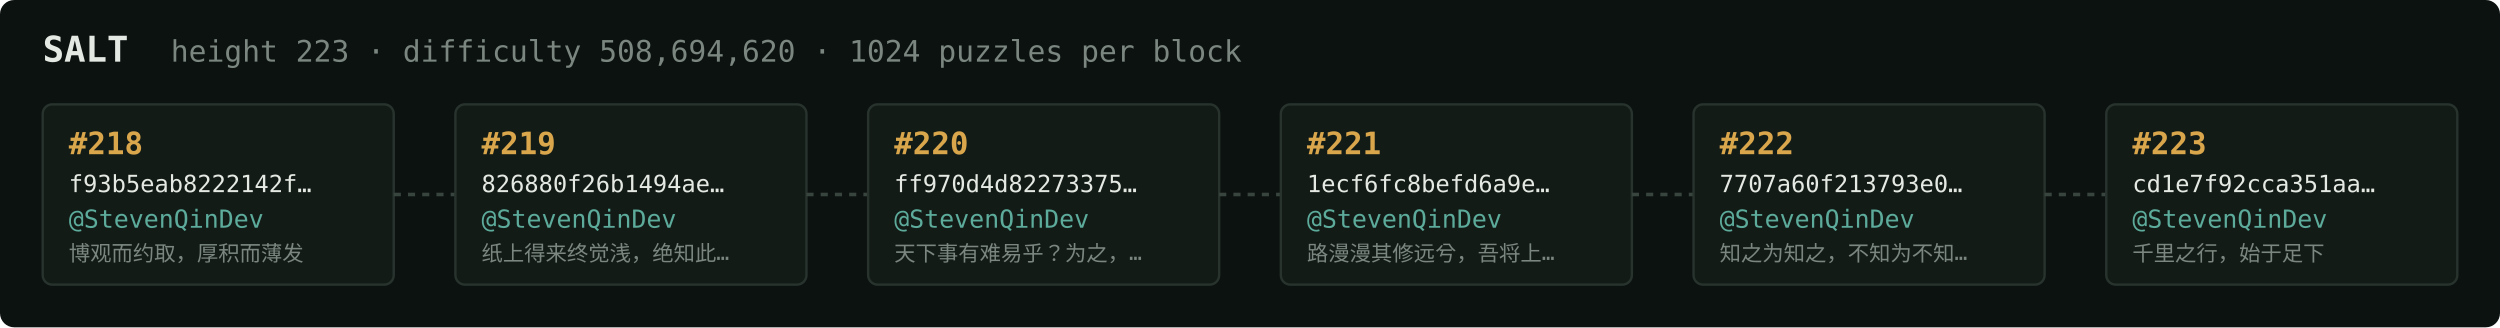
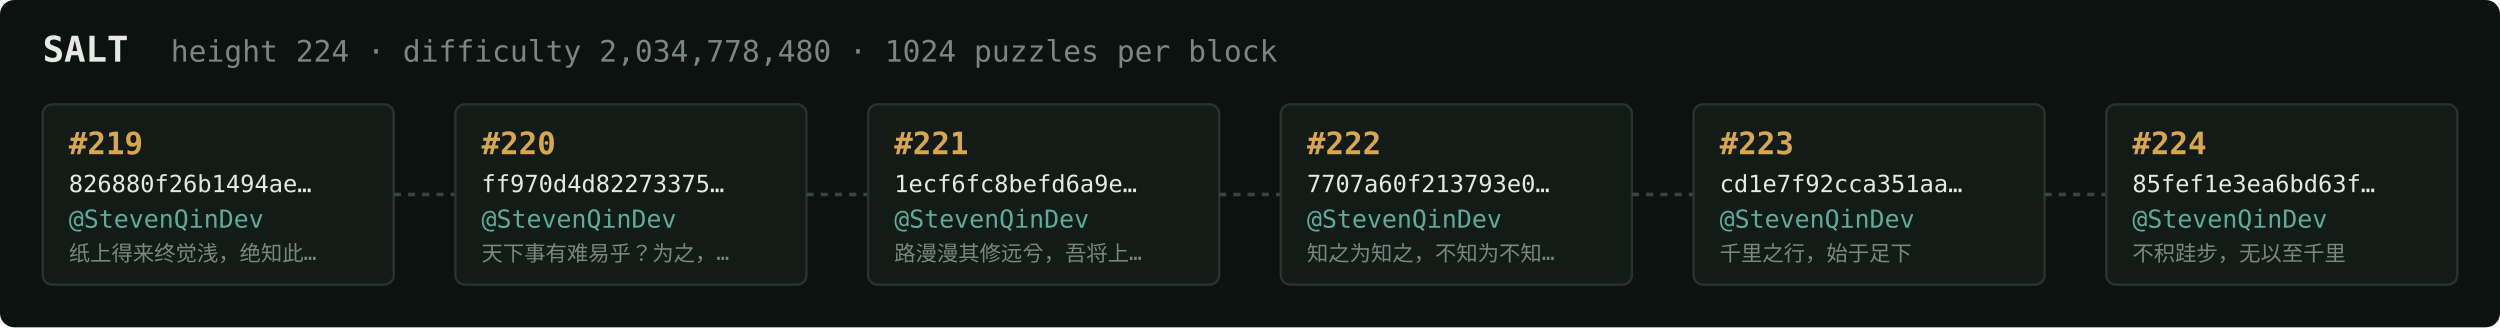
<svg xmlns="http://www.w3.org/2000/svg" width="1054" height="138" viewBox="0 0 1054 138" font-family="ui-monospace,SFMono-Regular,Menlo,monospace">
  <rect fill="#0c1210" width="1054" height="138" rx="6" />
  <text x="18" y="26" fill="#e5e9e3" font-size="15" font-weight="700">SALT</text>
-   <text x="72" y="26" fill="#7a867f" font-size="12.5">height 223 · difficulty 508,694,620 · 1024 puzzles per block</text>
+   <text x="72" y="26" fill="#7a867f" font-size="12.5">height 224 · difficulty 2,034,778,480 · 1024 puzzles per block</text>
  <rect x="18" y="44" width="148" height="76" rx="4" fill="#131b17" stroke="#28332e" stroke-width="1" />
-   <text x="29" y="65" fill="#d9a64c" font-size="13" font-weight="700">#218</text>
-   <text x="29" y="81" fill="#e5e9e3" font-size="10">f93b5eab8222142f…</text>
+   <text x="29" y="65" fill="#d9a64c" font-size="13" font-weight="700">#219</text>
+   <text x="29" y="81" fill="#e5e9e3" font-size="10">826880f26b1494ae…</text>
  <text x="29" y="96" fill="#5cab9b" font-size="10.5">@StevenQinDev</text>
-   <text x="29" y="110" fill="#7a867f" font-size="9">博观而约取，厚积而薄发</text>
+   <text x="29" y="110" fill="#7a867f" font-size="9">纸上得来终觉浅，绝知此…</text>
  <line x1="166" y1="82.0" x2="192" y2="82.0" stroke="#38443e" stroke-width="1.5" stroke-dasharray="3 3" />
  <rect x="192" y="44" width="148" height="76" rx="4" fill="#131b17" stroke="#28332e" stroke-width="1" />
-   <text x="203" y="65" fill="#d9a64c" font-size="13" font-weight="700">#219</text>
-   <text x="203" y="81" fill="#e5e9e3" font-size="10">826880f26b1494ae…</text>
+   <text x="203" y="65" fill="#d9a64c" font-size="13" font-weight="700">#220</text>
+   <text x="203" y="81" fill="#e5e9e3" font-size="10">ff970d4d82273375…</text>
  <text x="203" y="96" fill="#5cab9b" font-size="10.5">@StevenQinDev</text>
-   <text x="203" y="110" fill="#7a867f" font-size="9">纸上得来终觉浅，绝知此…</text>
+   <text x="203" y="110" fill="#7a867f" font-size="9">天下事有难易乎？为之，…</text>
  <line x1="340" y1="82.0" x2="366" y2="82.0" stroke="#38443e" stroke-width="1.5" stroke-dasharray="3 3" />
  <rect x="366" y="44" width="148" height="76" rx="4" fill="#131b17" stroke="#28332e" stroke-width="1" />
-   <text x="377" y="65" fill="#d9a64c" font-size="13" font-weight="700">#220</text>
-   <text x="377" y="81" fill="#e5e9e3" font-size="10">ff970d4d82273375…</text>
+   <text x="377" y="65" fill="#d9a64c" font-size="13" font-weight="700">#221</text>
+   <text x="377" y="81" fill="#e5e9e3" font-size="10">1ecf6fc8befd6a9e…</text>
  <text x="377" y="96" fill="#5cab9b" font-size="10.5">@StevenQinDev</text>
-   <text x="377" y="110" fill="#7a867f" font-size="9">天下事有难易乎？为之，…</text>
+   <text x="377" y="110" fill="#7a867f" font-size="9">路漫漫其修远兮，吾将上…</text>
  <line x1="514" y1="82.0" x2="540" y2="82.0" stroke="#38443e" stroke-width="1.5" stroke-dasharray="3 3" />
  <rect x="540" y="44" width="148" height="76" rx="4" fill="#131b17" stroke="#28332e" stroke-width="1" />
-   <text x="551" y="65" fill="#d9a64c" font-size="13" font-weight="700">#221</text>
-   <text x="551" y="81" fill="#e5e9e3" font-size="10">1ecf6fc8befd6a9e…</text>
+   <text x="551" y="65" fill="#d9a64c" font-size="13" font-weight="700">#222</text>
+   <text x="551" y="81" fill="#e5e9e3" font-size="10">7707a60f213793e0…</text>
  <text x="551" y="96" fill="#5cab9b" font-size="10.5">@StevenQinDev</text>
-   <text x="551" y="110" fill="#7a867f" font-size="9">路漫漫其修远兮，吾将上…</text>
+   <text x="551" y="110" fill="#7a867f" font-size="9">知之为知之，不知为不知…</text>
  <line x1="688" y1="82.0" x2="714" y2="82.0" stroke="#38443e" stroke-width="1.5" stroke-dasharray="3 3" />
  <rect x="714" y="44" width="148" height="76" rx="4" fill="#131b17" stroke="#28332e" stroke-width="1" />
-   <text x="725" y="65" fill="#d9a64c" font-size="13" font-weight="700">#222</text>
-   <text x="725" y="81" fill="#e5e9e3" font-size="10">7707a60f213793e0…</text>
+   <text x="725" y="65" fill="#d9a64c" font-size="13" font-weight="700">#223</text>
+   <text x="725" y="81" fill="#e5e9e3" font-size="10">cd1e7f92cca351aa…</text>
  <text x="725" y="96" fill="#5cab9b" font-size="10.5">@StevenQinDev</text>
-   <text x="725" y="110" fill="#7a867f" font-size="9">知之为知之，不知为不知…</text>
+   <text x="725" y="110" fill="#7a867f" font-size="9">千里之行，始于足下</text>
  <line x1="862" y1="82.0" x2="888" y2="82.0" stroke="#38443e" stroke-width="1.5" stroke-dasharray="3 3" />
  <rect x="888" y="44" width="148" height="76" rx="4" fill="#131b17" stroke="#28332e" stroke-width="1" />
-   <text x="899" y="65" fill="#d9a64c" font-size="13" font-weight="700">#223</text>
-   <text x="899" y="81" fill="#e5e9e3" font-size="10">cd1e7f92cca351aa…</text>
+   <text x="899" y="65" fill="#d9a64c" font-size="13" font-weight="700">#224</text>
+   <text x="899" y="81" fill="#e5e9e3" font-size="10">85fef1e3ea6bd63f…</text>
  <text x="899" y="96" fill="#5cab9b" font-size="10.5">@StevenQinDev</text>
-   <text x="899" y="110" fill="#7a867f" font-size="9">千里之行，始于足下</text>
+   <text x="899" y="110" fill="#7a867f" font-size="9">不积跬步，无以至千里</text>
</svg>
